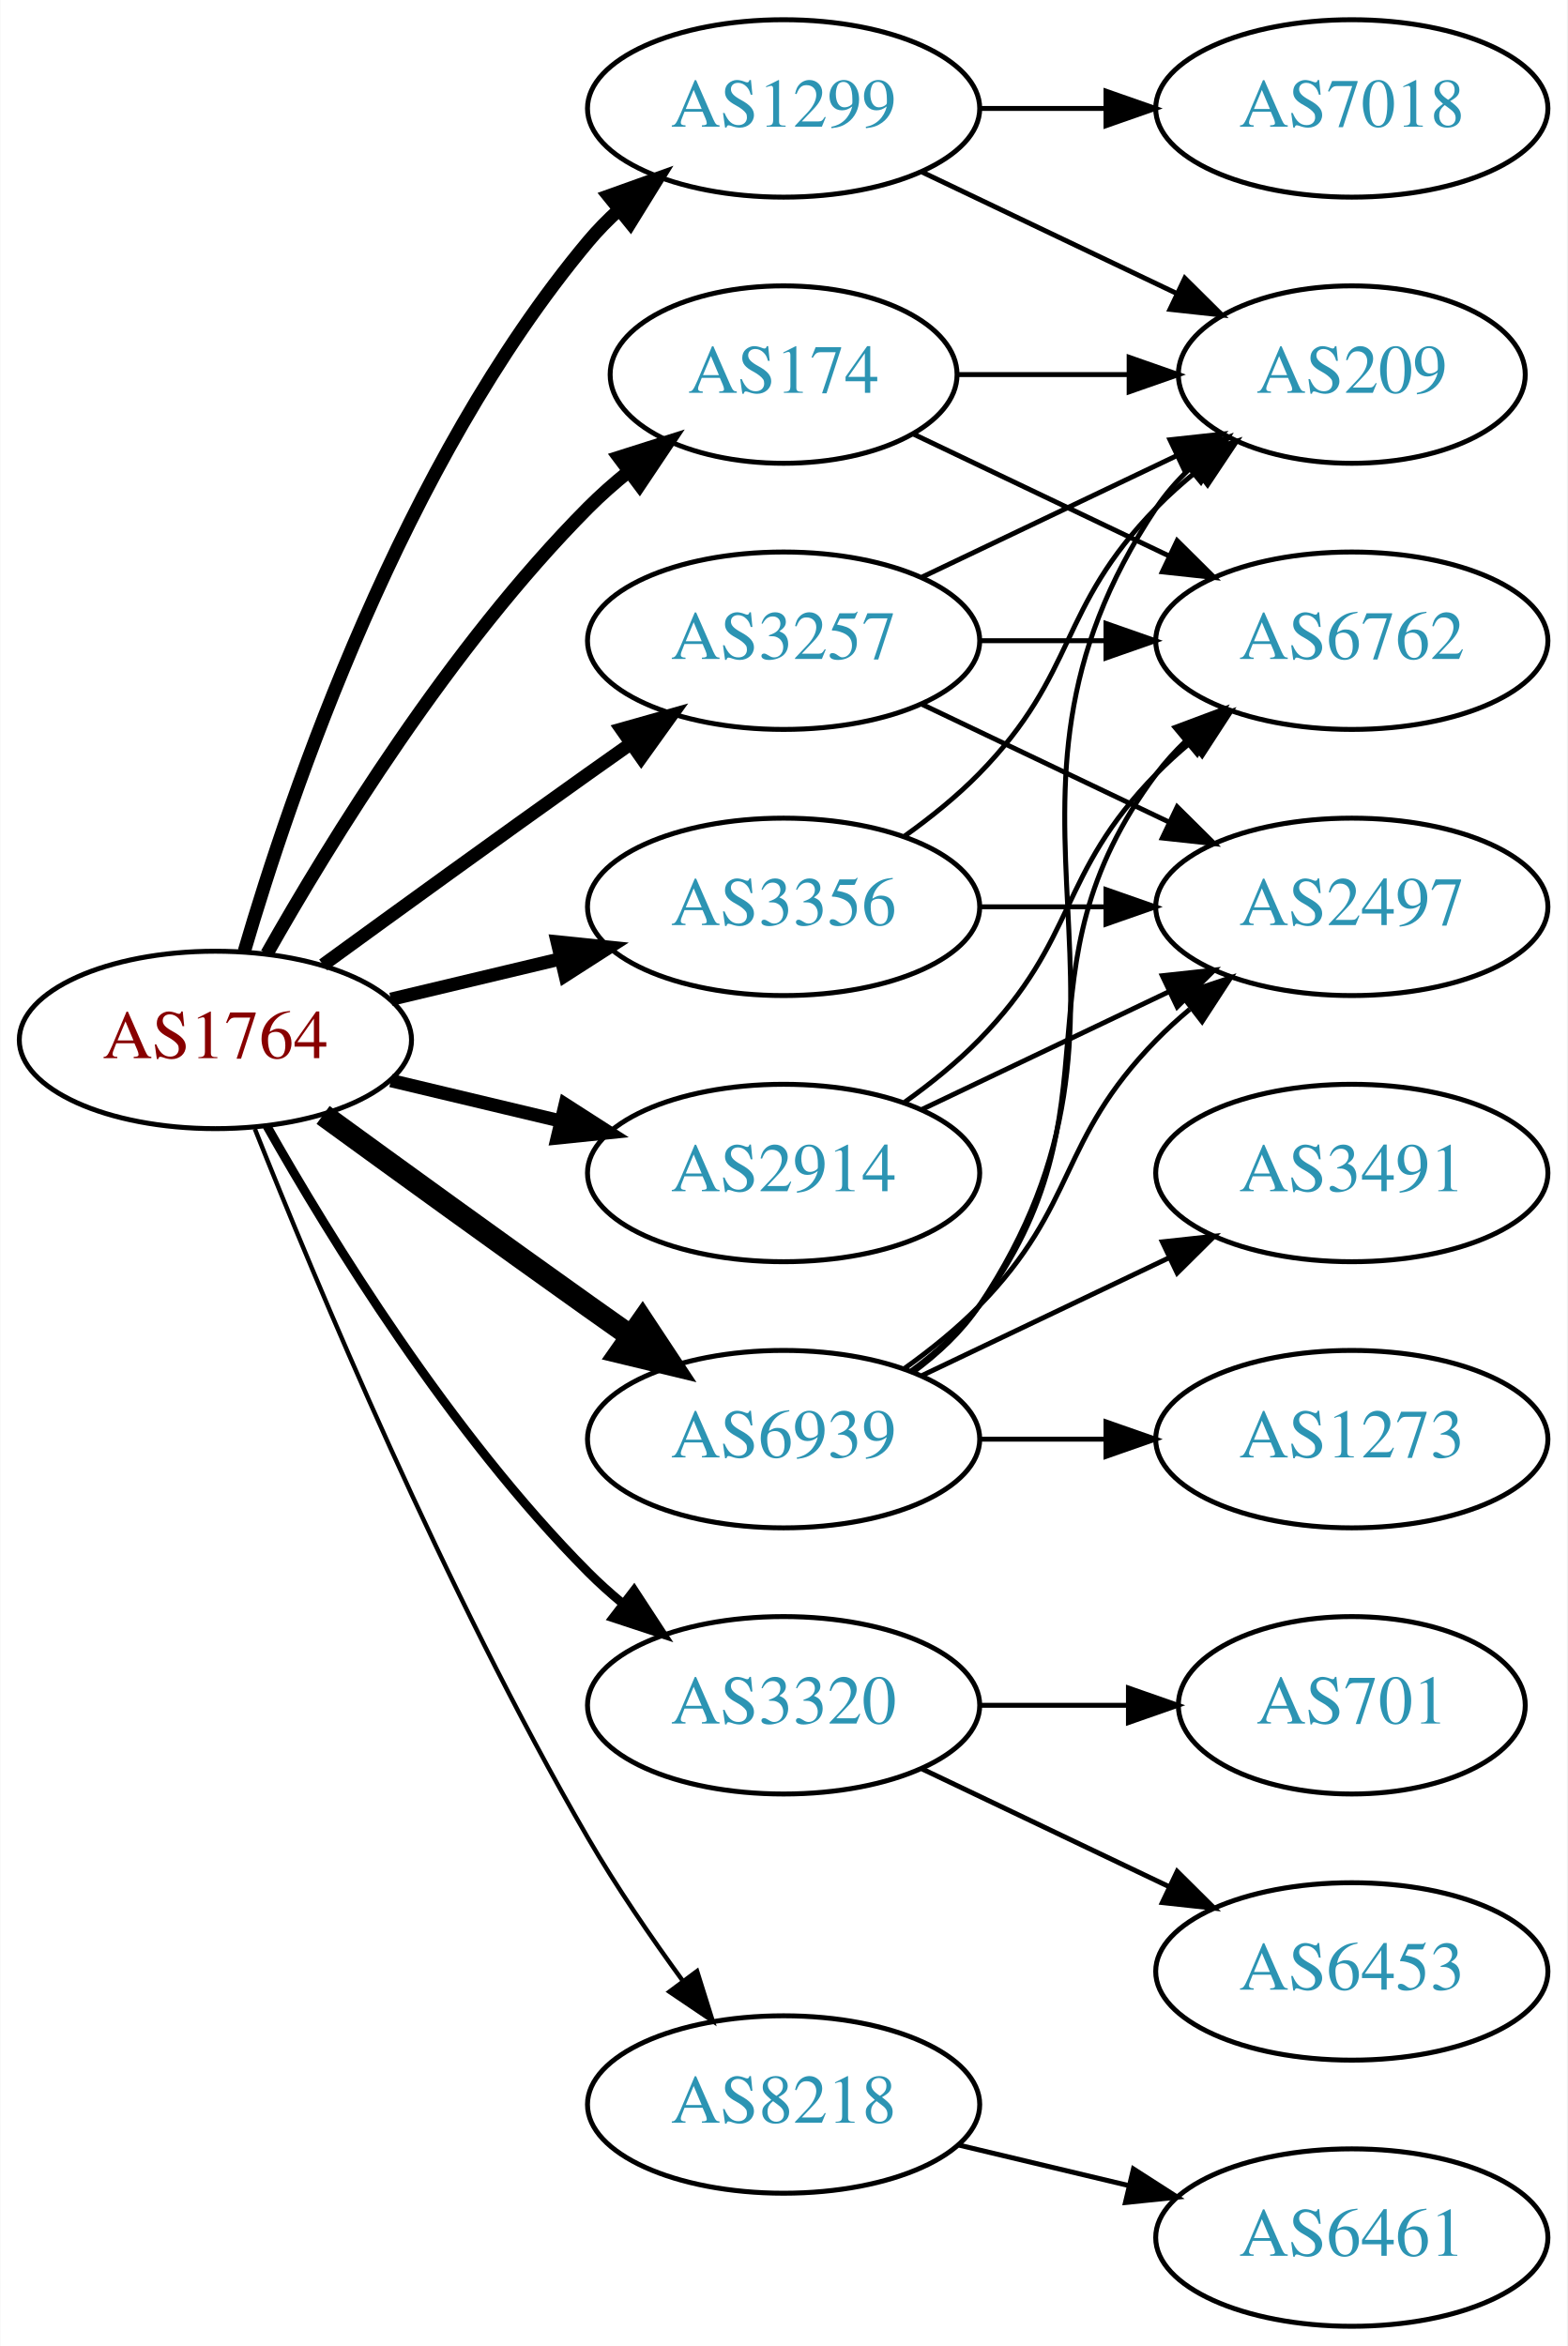
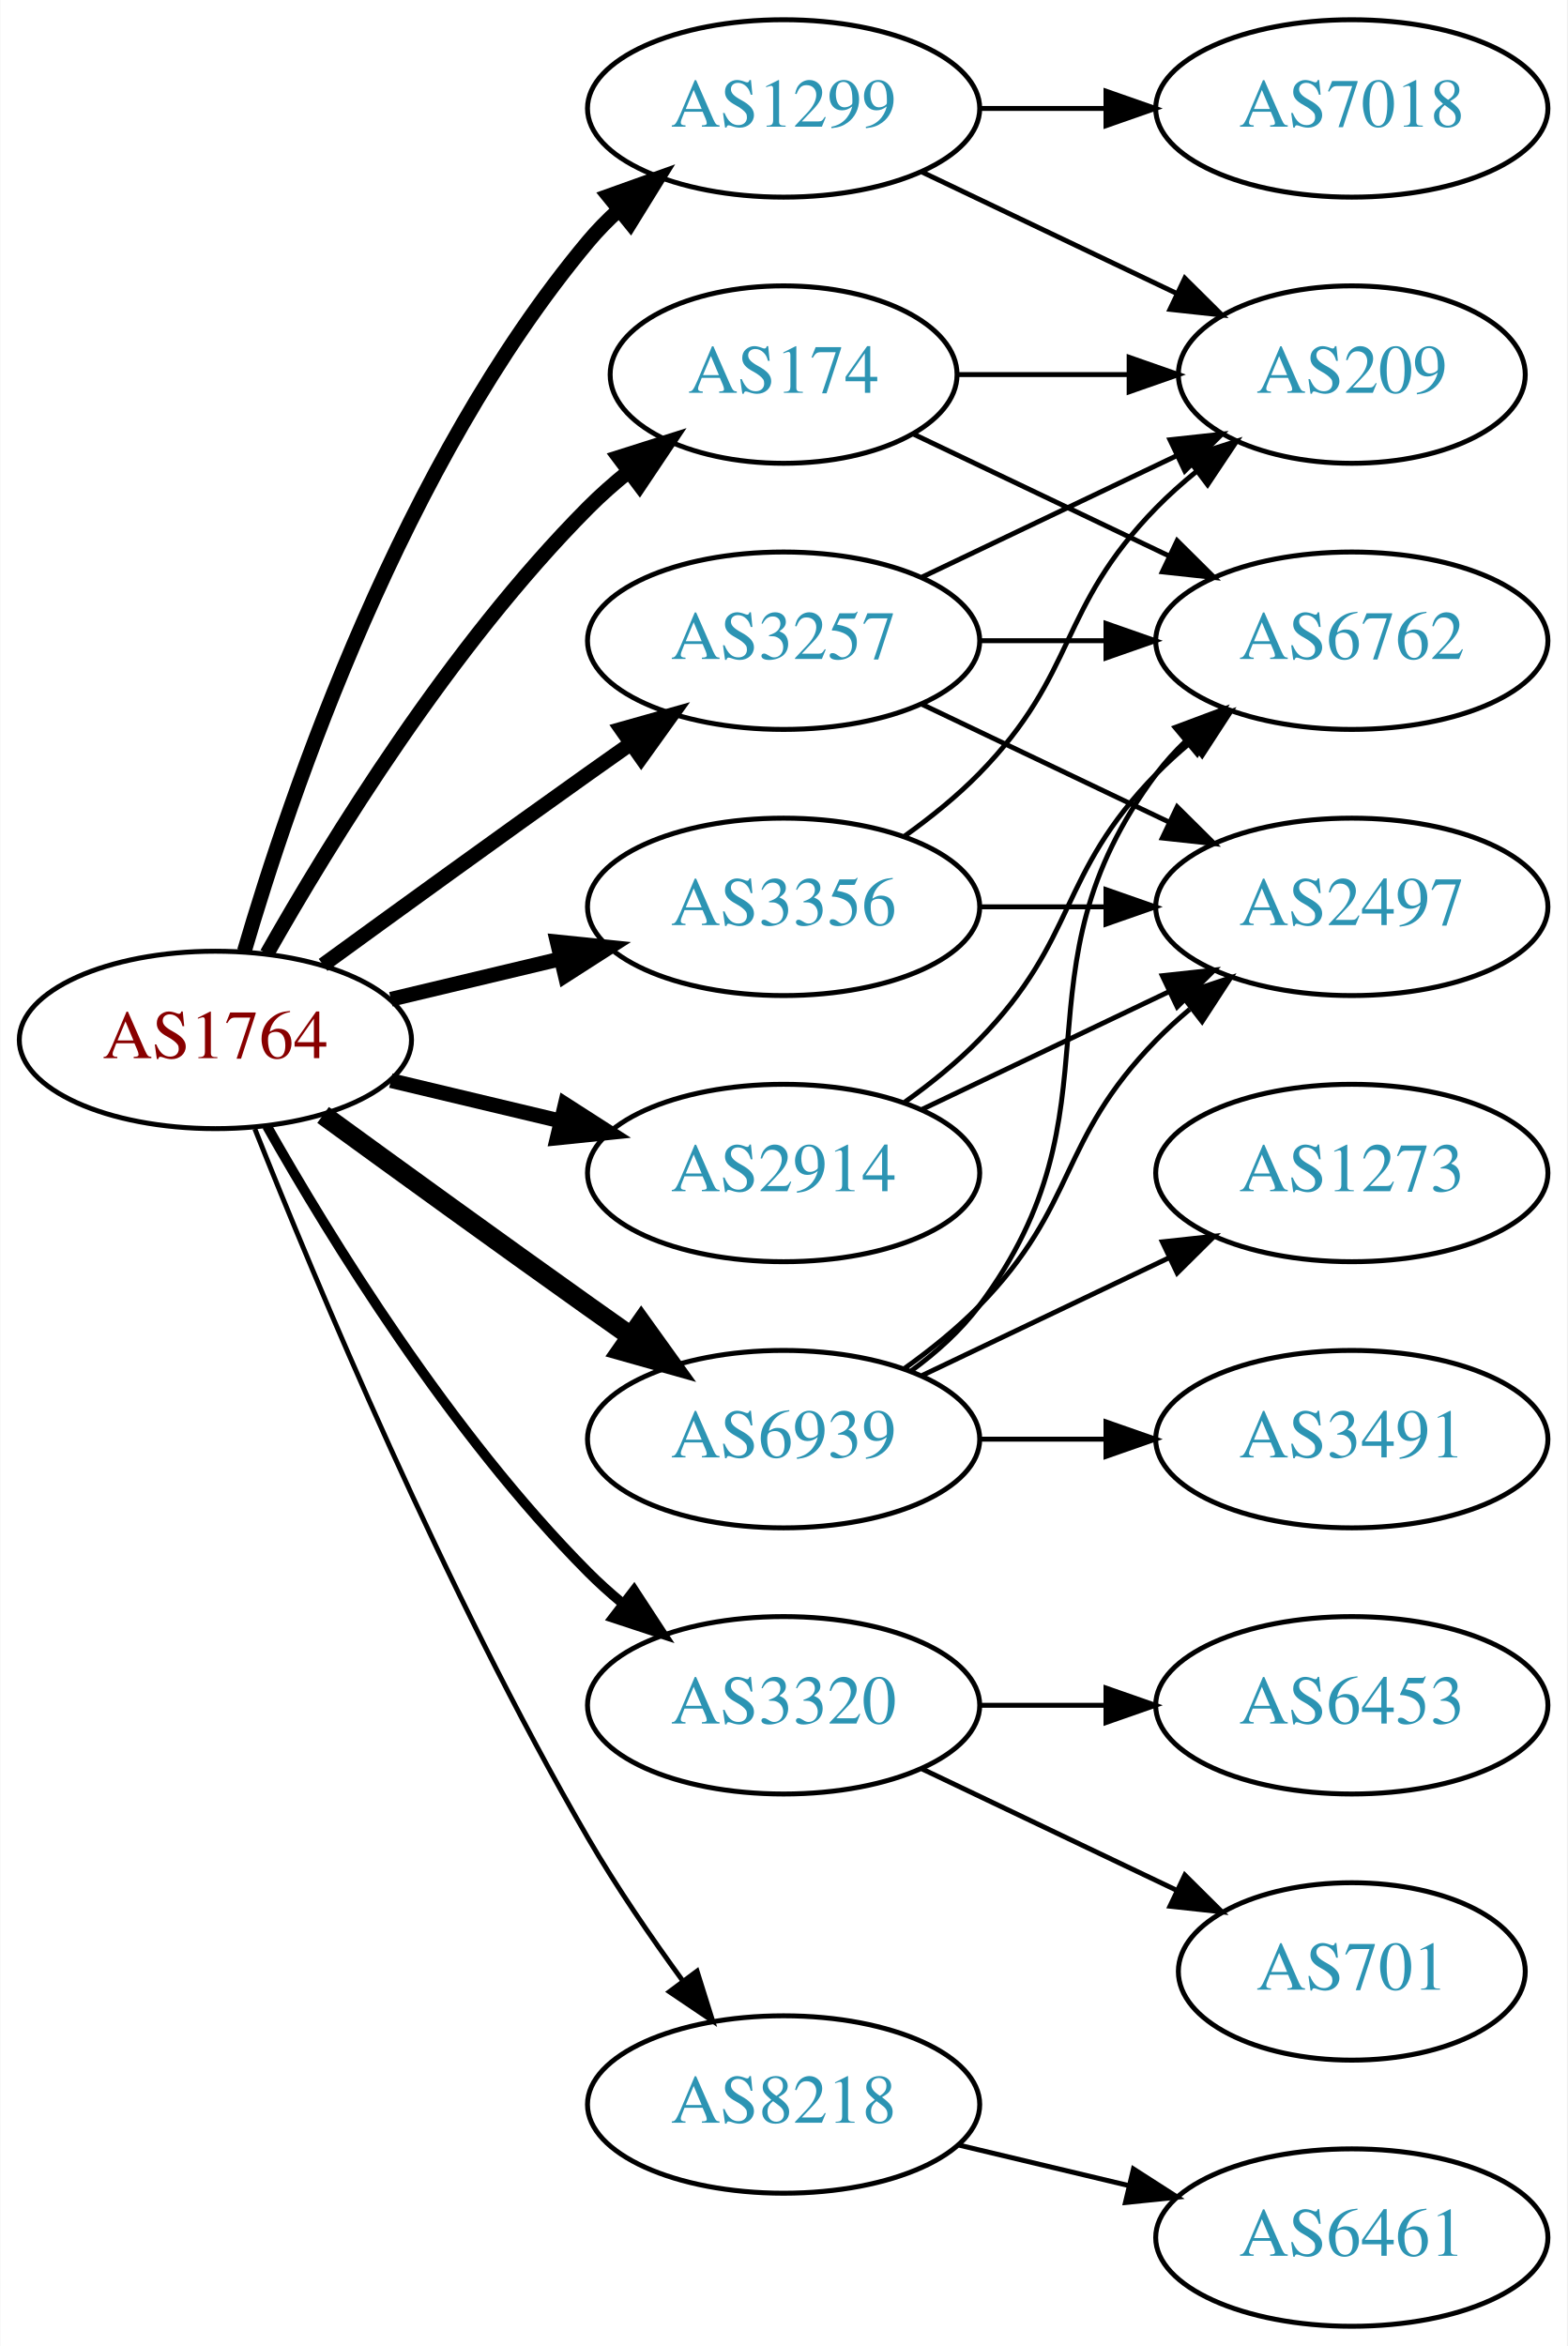
<svg xmlns="http://www.w3.org/2000/svg" xmlns:xlink="http://www.w3.org/1999/xlink" width="318pt" height="476pt" viewBox="0.00 0.00 317.88 476.00">
  <g id="graph0" class="graph" transform="scale(1 1) rotate(0) translate(4 472)">
    <polygon fill="white" stroke="none" points="-4,4 -4,-472 313.879,-472 313.879,4 -4,4" />
    <g id="node1" class="node">
      <g id="a_node1">
        <a xlink:href="/asn/1764" xlink:title="AS1764 ~ NEXTLAYER-AS [AT]">
          <ellipse fill="#ffffff" stroke="black" cx="39.647" cy="-261" rx="39.794" ry="18" />
          <text text-anchor="middle" x="39.647" y="-257.3" font-family="Times,serif" font-size="14.00" fill="#880000">AS1764</text>
        </a>
      </g>
    </g>
    <g id="node2" class="node">
      <g id="a_node2">
        <a xlink:href="/asn/174" xlink:title="AS174 ~ Cogent Communications [US]">
          <ellipse fill="#ffffff" stroke="black" cx="154.939" cy="-396" rx="35.194" ry="18" />
          <text text-anchor="middle" x="154.939" y="-392.3" font-family="Times,serif" font-size="14.00" fill="#2c94b3">AS174</text>
        </a>
      </g>
    </g>
    <g id="edge1" class="edge">
-       <path fill="none" stroke="black" stroke-width="2.7" d="M50.106,-278.49C62.888,-301.096 87.32,-340.886 115.293,-369 117.793,-371.513 120.554,-373.949 123.415,-376.261" />
-       <polygon fill="black" stroke="black" stroke-width="2.7" points="121.513,-379.21 131.612,-382.413 125.715,-373.611 121.513,-379.21" />
+       <path fill="none" stroke="black" stroke-width="3" d="M50.106,-278.49C62.888,-301.096 87.32,-340.886 115.293,-369 117.793,-371.513 120.554,-373.949 123.415,-376.261" />
+       <polygon fill="black" stroke="black" stroke-width="3" points="121.513,-379.21 131.612,-382.413 125.715,-373.611 121.513,-379.21" />
    </g>
    <g id="node3" class="node">
      <g id="a_node3">
        <a xlink:href="/asn/1299" xlink:title="AS1299 ~ Telia Carrier [EU]">
          <ellipse fill="#ffffff" stroke="black" cx="154.939" cy="-450" rx="39.794" ry="18" />
          <text text-anchor="middle" x="154.939" y="-446.3" font-family="Times,serif" font-size="14.00" fill="#2c94b3">AS1299</text>
        </a>
      </g>
    </g>
    <g id="edge2" class="edge">
-       <path fill="none" stroke="black" stroke-width="2.7" d="M45.521,-279.002C54.834,-310.844 77.651,-377.981 115.293,-423 117.163,-425.237 119.261,-427.374 121.488,-429.396" />
-       <polygon fill="black" stroke="black" stroke-width="2.7" points="119.431,-432.234 129.407,-435.804 123.835,-426.793 119.431,-432.234" />
+       <path fill="none" stroke="black" stroke-width="3" d="M45.521,-279.002C54.834,-310.844 77.651,-377.981 115.293,-423 117.163,-425.237 119.261,-427.374 121.488,-429.396" />
+       <polygon fill="black" stroke="black" stroke-width="3" points="119.431,-432.234 129.407,-435.804 123.835,-426.793 119.431,-432.234" />
    </g>
    <g id="node4" class="node">
      <g id="a_node4">
        <a xlink:href="/asn/2914" xlink:title="AS2914 ~ NTT America, Inc. [US]">
          <ellipse fill="#ffffff" stroke="black" cx="154.939" cy="-234" rx="39.794" ry="18" />
          <text text-anchor="middle" x="154.939" y="-230.3" font-family="Times,serif" font-size="14.00" fill="#2c94b3">AS2914</text>
        </a>
      </g>
    </g>
    <g id="edge3" class="edge">
-       <path fill="none" stroke="black" stroke-width="2.7" d="M75.254,-252.752C86.125,-250.162 98.279,-247.265 109.722,-244.538" />
-       <polygon fill="black" stroke="black" stroke-width="2.7" points="110.628,-247.92 119.544,-242.197 109.005,-241.111 110.628,-247.92" />
+       <path fill="none" stroke="black" stroke-width="3" d="M75.254,-252.752C86.125,-250.162 98.279,-247.265 109.722,-244.538" />
+       <polygon fill="black" stroke="black" stroke-width="3" points="110.628,-247.92 119.544,-242.197 109.005,-241.111 110.628,-247.92" />
    </g>
    <g id="node5" class="node">
      <g id="a_node5">
        <a xlink:href="/asn/3257" xlink:title="AS3257 ~ GTT [DE]">
          <ellipse fill="#ffffff" stroke="black" cx="154.939" cy="-342" rx="39.794" ry="18" />
          <text text-anchor="middle" x="154.939" y="-338.3" font-family="Times,serif" font-size="14.00" fill="#2c94b3">AS3257</text>
        </a>
      </g>
    </g>
    <g id="edge4" class="edge">
-       <path fill="none" stroke="black" stroke-width="2.7" d="M61.495,-276.222C76.429,-287.091 97.042,-302.025 115.293,-315 118.113,-317.005 121.056,-319.085 124.005,-321.159" />
-       <polygon fill="black" stroke="black" stroke-width="2.7" points="122.032,-324.05 132.229,-326.926 126.051,-318.319 122.032,-324.05" />
+       <path fill="none" stroke="black" stroke-width="3" d="M61.495,-276.222C76.429,-287.091 97.042,-302.025 115.293,-315 118.113,-317.005 121.056,-319.085 124.005,-321.159" />
+       <polygon fill="black" stroke="black" stroke-width="3" points="122.032,-324.05 132.229,-326.926 126.051,-318.319 122.032,-324.05" />
    </g>
    <g id="node6" class="node">
      <g id="a_node6">
        <a xlink:href="/asn/3320" xlink:title="AS3320 ~ DTAG [DE]">
          <ellipse fill="#ffffff" stroke="black" cx="154.939" cy="-126" rx="39.794" ry="18" />
          <text text-anchor="middle" x="154.939" y="-122.3" font-family="Times,serif" font-size="14.00" fill="#2c94b3">AS3320</text>
        </a>
      </g>
    </g>
    <g id="edge5" class="edge">
-       <path fill="none" stroke="black" stroke-width="1.8" d="M50.106,-243.51C62.888,-220.904 87.32,-181.114 115.293,-153 117.404,-150.879 119.7,-148.812 122.085,-146.829" />
-       <polygon fill="black" stroke="black" stroke-width="1.8" points="124.601,-149.31 130.401,-140.444 120.338,-143.758 124.601,-149.31" />
+       <path fill="none" stroke="black" stroke-width="2" d="M50.106,-243.51C62.888,-220.904 87.32,-181.114 115.293,-153 117.404,-150.879 119.7,-148.812 122.085,-146.829" />
+       <polygon fill="black" stroke="black" stroke-width="2" points="124.601,-149.31 130.401,-140.444 120.338,-143.758 124.601,-149.31" />
    </g>
    <g id="node7" class="node">
      <g id="a_node7">
        <a xlink:href="/asn/3356" xlink:title="AS3356 ~ Level 3 Parent, LLC [US]">
          <ellipse fill="#ffffff" stroke="black" cx="154.939" cy="-288" rx="39.794" ry="18" />
          <text text-anchor="middle" x="154.939" y="-284.3" font-family="Times,serif" font-size="14.00" fill="#2c94b3">AS3356</text>
        </a>
      </g>
    </g>
    <g id="edge6" class="edge">
-       <path fill="none" stroke="black" stroke-width="2.7" d="M75.254,-269.248C86.125,-271.838 98.279,-274.735 109.722,-277.462" />
-       <polygon fill="black" stroke="black" stroke-width="2.7" points="109.005,-280.889 119.544,-279.803 110.628,-274.08 109.005,-280.889" />
+       <path fill="none" stroke="black" stroke-width="3" d="M75.254,-269.248C86.125,-271.838 98.279,-274.735 109.722,-277.462" />
+       <polygon fill="black" stroke="black" stroke-width="3" points="109.005,-280.889 119.544,-279.803 110.628,-274.08 109.005,-280.889" />
    </g>
    <g id="node8" class="node">
      <g id="a_node8">
        <a xlink:href="/asn/6939" xlink:title="AS6939 ~ Hurricane Electric LLC [US]">
          <ellipse fill="#ffffff" stroke="black" cx="154.939" cy="-180" rx="39.794" ry="18" />
          <text text-anchor="middle" x="154.939" y="-176.3" font-family="Times,serif" font-size="14.00" fill="#2c94b3">AS6939</text>
        </a>
      </g>
    </g>
    <g id="edge7" class="edge">
-       <path fill="none" stroke="black" stroke-width="4.5" d="M61.495,-245.778C76.429,-234.909 97.042,-219.975 115.293,-207 118.113,-204.995 121.056,-202.915 124.005,-200.841" />
-       <polygon fill="black" stroke="black" stroke-width="4.5" points="126.302,-204.039 132.229,-195.074 121.781,-197.591 126.302,-204.039" />
+       <path fill="none" stroke="black" stroke-width="4" d="M61.495,-245.778C76.429,-234.909 97.042,-219.975 115.293,-207 118.113,-204.995 121.056,-202.915 124.005,-200.841" />
+       <polygon fill="black" stroke="black" stroke-width="4" points="126.051,-203.681 132.229,-195.074 122.032,-197.95 126.051,-203.681" />
    </g>
    <g id="node9" class="node">
      <g id="a_node9">
        <a xlink:href="/asn/8218" xlink:title="AS8218 ~ legacy Neotelecoms [FR]">
          <ellipse fill="#ffffff" stroke="black" cx="154.939" cy="-45" rx="39.794" ry="18" />
          <text text-anchor="middle" x="154.939" y="-41.3" font-family="Times,serif" font-size="14.00" fill="#2c94b3">AS8218</text>
        </a>
      </g>
    </g>
    <g id="edge8" class="edge">
-       <path fill="none" stroke="black" stroke-width="0.9" d="M47.65,-242.949C59.777,-212.43 86.195,-149.067 115.293,-99 121,-89.181 128.038,-78.922 134.537,-70.016" />
-       <polygon fill="black" stroke="black" stroke-width="0.9" points="137.377,-72.061 140.542,-61.95 131.763,-67.881 137.377,-72.061" />
+       <path fill="none" stroke="black" d="M47.65,-242.949C59.777,-212.43 86.195,-149.067 115.293,-99 121,-89.181 128.038,-78.922 134.537,-70.016" />
+       <polygon fill="black" stroke="black" points="137.377,-72.061 140.542,-61.95 131.763,-67.881 137.377,-72.061" />
    </g>
    <g id="node10" class="node">
      <g id="a_node10">
        <a xlink:href="/asn/209" xlink:title="AS209 ~ CenturyLink Communications, LLC [US]">
          <ellipse fill="#ffffff" stroke="black" cx="270.232" cy="-396" rx="35.194" ry="18" />
          <text text-anchor="middle" x="270.232" y="-392.3" font-family="Times,serif" font-size="14.00" fill="#2c94b3">AS209</text>
        </a>
      </g>
    </g>
    <g id="edge9" class="edge">
      <path fill="none" stroke="black" d="M190.239,-396C201.109,-396 213.286,-396 224.764,-396" />
      <polygon fill="black" stroke="black" points="225.05,-399.5 235.05,-396 225.05,-392.5 225.05,-399.5" />
    </g>
    <g id="node11" class="node">
      <g id="a_node11">
        <a xlink:href="/asn/6762" xlink:title="AS6762 ~ TELECOM ITALIA SPARKLE S.p.A. [IT]">
          <ellipse fill="#ffffff" stroke="black" cx="270.232" cy="-342" rx="39.794" ry="18" />
          <text text-anchor="middle" x="270.232" y="-338.3" font-family="Times,serif" font-size="14.00" fill="#2c94b3">AS6762</text>
        </a>
      </g>
    </g>
    <g id="edge10" class="edge">
      <path fill="none" stroke="black" d="M181.365,-383.881C196.667,-376.587 216.391,-367.186 233.273,-359.14" />
      <polygon fill="black" stroke="black" points="234.792,-362.293 242.313,-354.831 231.78,-355.974 234.792,-362.293" />
    </g>
    <g id="edge12" class="edge">
      <path fill="none" stroke="black" d="M183.076,-437.066C198.508,-429.71 217.993,-420.423 234.528,-412.541" />
      <polygon fill="black" stroke="black" points="236.349,-415.551 243.87,-408.089 233.337,-409.232 236.349,-415.551" />
    </g>
    <g id="node12" class="node">
      <g id="a_node12">
        <a xlink:href="/asn/7018" xlink:title="AS7018 ~ AT&amp;T Services, Inc. [US]">
          <ellipse fill="#ffffff" stroke="black" cx="270.232" cy="-450" rx="39.794" ry="18" />
          <text text-anchor="middle" x="270.232" y="-446.3" font-family="Times,serif" font-size="14.00" fill="#2c94b3">AS7018</text>
        </a>
      </g>
    </g>
    <g id="edge11" class="edge">
      <path fill="none" stroke="black" d="M194.612,-450C202.815,-450 211.579,-450 220.111,-450" />
      <polygon fill="black" stroke="black" points="220.35,-453.5 230.35,-450 220.35,-446.5 220.35,-453.5" />
    </g>
-     <g id="edge13" class="edge">
+     <g id="edge14" class="edge">
      <path fill="none" stroke="black" d="M179.533,-248.389C184.789,-252.148 190.121,-256.437 194.586,-261 214.758,-281.617 210.413,-294.383 230.586,-315 232.679,-317.139 234.962,-319.218 237.339,-321.21" />
      <polygon fill="black" stroke="black" points="235.582,-324.275 245.638,-327.611 239.857,-318.732 235.582,-324.275" />
    </g>
    <g id="node13" class="node">
      <g id="a_node13">
        <a xlink:href="/asn/2497" xlink:title="AS2497 ~ Internet Initiative Japan Inc. [JP]">
          <ellipse fill="#ffffff" stroke="black" cx="270.232" cy="-288" rx="39.794" ry="18" />
          <text text-anchor="middle" x="270.232" y="-284.3" font-family="Times,serif" font-size="14.00" fill="#2c94b3">AS2497</text>
        </a>
      </g>
    </g>
-     <g id="edge14" class="edge">
+     <g id="edge13" class="edge">
      <path fill="none" stroke="black" d="M183.076,-246.934C198.07,-254.081 216.891,-263.052 233.114,-270.785" />
      <polygon fill="black" stroke="black" points="231.784,-274.028 242.317,-275.171 234.796,-267.709 231.784,-274.028" />
    </g>
-     <g id="edge17" class="edge">
+     <g id="edge15" class="edge">
      <path fill="none" stroke="black" d="M183.076,-354.934C198.508,-362.29 217.993,-371.577 234.528,-379.459" />
      <polygon fill="black" stroke="black" points="233.337,-382.768 243.87,-383.911 236.349,-376.449 233.337,-382.768" />
    </g>
-     <g id="edge16" class="edge">
+     <g id="edge17" class="edge">
      <path fill="none" stroke="black" d="M194.612,-342C202.815,-342 211.579,-342 220.111,-342" />
      <polygon fill="black" stroke="black" points="220.35,-345.5 230.35,-342 220.35,-338.5 220.35,-345.5" />
    </g>
-     <g id="edge15" class="edge">
+     <g id="edge16" class="edge">
      <path fill="none" stroke="black" d="M183.076,-329.066C198.07,-321.919 216.891,-312.948 233.114,-305.215" />
      <polygon fill="black" stroke="black" points="234.796,-308.291 242.317,-300.829 231.784,-301.972 234.796,-308.291" />
    </g>
    <g id="node14" class="node">
      <g id="a_node14">
-         <a xlink:href="/asn/6453" xlink:title="AS6453 ~ TATA COMMUNICATIONS (AMERICA) INC [US]">
-           <ellipse fill="#ffffff" stroke="black" cx="270.232" cy="-72" rx="39.794" ry="18" />
-           <text text-anchor="middle" x="270.232" y="-68.3" font-family="Times,serif" font-size="14.00" fill="#2c94b3">AS6453</text>
+         <a xlink:href="/asn/701" xlink:title="AS701 ~ UUNET [US]">
+           <ellipse fill="#ffffff" stroke="black" cx="270.232" cy="-72" rx="35.194" ry="18" />
+           <text text-anchor="middle" x="270.232" y="-68.3" font-family="Times,serif" font-size="14.00" fill="#2c94b3">AS701</text>
        </a>
      </g>
    </g>
    <g id="edge18" class="edge">
-       <path fill="none" stroke="black" d="M183.076,-113.066C198.07,-105.919 216.891,-96.948 233.114,-89.215" />
-       <polygon fill="black" stroke="black" points="234.796,-92.291 242.317,-84.829 231.784,-85.972 234.796,-92.291" />
+       <path fill="none" stroke="black" d="M183.076,-113.066C198.508,-105.71 217.993,-96.423 234.528,-88.541" />
+       <polygon fill="black" stroke="black" points="236.349,-91.551 243.87,-84.089 233.337,-85.232 236.349,-91.551" />
    </g>
    <g id="node15" class="node">
      <g id="a_node15">
-         <a xlink:href="/asn/701" xlink:title="AS701 ~ UUNET [US]">
-           <ellipse fill="#ffffff" stroke="black" cx="270.232" cy="-126" rx="35.194" ry="18" />
-           <text text-anchor="middle" x="270.232" y="-122.3" font-family="Times,serif" font-size="14.00" fill="#2c94b3">AS701</text>
+         <a xlink:href="/asn/6453" xlink:title="AS6453 ~ TATA COMMUNICATIONS (AMERICA) INC [US]">
+           <ellipse fill="#ffffff" stroke="black" cx="270.232" cy="-126" rx="39.794" ry="18" />
+           <text text-anchor="middle" x="270.232" y="-122.3" font-family="Times,serif" font-size="14.00" fill="#2c94b3">AS6453</text>
        </a>
      </g>
    </g>
    <g id="edge19" class="edge">
-       <path fill="none" stroke="black" d="M194.612,-126C204.317,-126 214.808,-126 224.771,-126" />
-       <polygon fill="black" stroke="black" points="224.907,-129.5 234.907,-126 224.907,-122.5 224.907,-129.5" />
+       <path fill="none" stroke="black" d="M194.612,-126C202.815,-126 211.579,-126 220.111,-126" />
+       <polygon fill="black" stroke="black" points="220.35,-129.5 230.35,-126 220.35,-122.5 220.35,-129.5" />
    </g>
    <g id="edge20" class="edge">
      <path fill="none" stroke="black" d="M179.533,-302.389C184.789,-306.148 190.121,-310.437 194.586,-315 214.758,-335.617 210.413,-348.383 230.586,-369 233.065,-371.534 235.812,-373.983 238.664,-376.304" />
      <polygon fill="black" stroke="black" points="236.756,-379.248 246.85,-382.468 240.967,-373.657 236.756,-379.248" />
    </g>
    <g id="edge21" class="edge">
      <path fill="none" stroke="black" d="M194.612,-288C202.815,-288 211.579,-288 220.111,-288" />
      <polygon fill="black" stroke="black" points="220.35,-291.5 230.35,-288 220.35,-284.5 220.35,-291.5" />
    </g>
    <g id="edge24" class="edge">
-       <path fill="none" stroke="black" d="M181.258,-193.607C186.314,-197.351 191.126,-201.831 194.586,-207 235.61,-268.294 189.561,-307.706 230.586,-369 232.452,-371.789 234.712,-374.377 237.192,-376.757" />
-       <polygon fill="black" stroke="black" points="235.166,-379.622 245.115,-383.266 239.61,-374.214 235.166,-379.622" />
-     </g>
-     <g id="edge22" class="edge">
      <path fill="none" stroke="black" d="M180.87,-193.882C185.946,-197.611 190.864,-202.016 194.586,-207 224.857,-247.542 200.315,-274.458 230.586,-315 232.33,-317.336 234.338,-319.545 236.501,-321.617" />
      <polygon fill="black" stroke="black" points="234.379,-324.405 244.302,-328.118 238.861,-319.027 234.379,-324.405" />
    </g>
-     <g id="edge25" class="edge">
+     <g id="edge23" class="edge">
      <path fill="none" stroke="black" d="M179.533,-194.389C184.789,-198.148 190.121,-202.437 194.586,-207 214.758,-227.617 210.413,-240.383 230.586,-261 232.679,-263.139 234.962,-265.218 237.339,-267.21" />
      <polygon fill="black" stroke="black" points="235.582,-270.275 245.638,-273.611 239.857,-264.732 235.582,-270.275" />
    </g>
    <g id="node16" class="node">
      <g id="a_node16">
-         <a xlink:href="/asn/1273" xlink:title="AS1273 ~ Vodafone Group PLC [EU]">
+         <a xlink:href="/asn/3491" xlink:title="AS3491 ~ PCCW Global, Inc. [US]">
          <ellipse fill="#ffffff" stroke="black" cx="270.232" cy="-180" rx="39.794" ry="18" />
-           <text text-anchor="middle" x="270.232" y="-176.3" font-family="Times,serif" font-size="14.00" fill="#2c94b3">AS1273</text>
-         </a>
-       </g>
-     </g>
-     <g id="edge23" class="edge">
+           <text text-anchor="middle" x="270.232" y="-176.3" font-family="Times,serif" font-size="14.00" fill="#2c94b3">AS3491</text>
+         </a>
+       </g>
+     </g>
+     <g id="edge22" class="edge">
      <path fill="none" stroke="black" d="M194.612,-180C202.815,-180 211.579,-180 220.111,-180" />
      <polygon fill="black" stroke="black" points="220.35,-183.5 230.35,-180 220.35,-176.5 220.35,-183.5" />
    </g>
    <g id="node17" class="node">
      <g id="a_node17">
-         <a xlink:href="/asn/3491" xlink:title="AS3491 ~ PCCW Global, Inc. [US]">
+         <a xlink:href="/asn/1273" xlink:title="AS1273 ~ Vodafone Group PLC [EU]">
          <ellipse fill="#ffffff" stroke="black" cx="270.232" cy="-234" rx="39.794" ry="18" />
-           <text text-anchor="middle" x="270.232" y="-230.3" font-family="Times,serif" font-size="14.00" fill="#2c94b3">AS3491</text>
-         </a>
-       </g>
-     </g>
-     <g id="edge26" class="edge">
+           <text text-anchor="middle" x="270.232" y="-230.3" font-family="Times,serif" font-size="14.00" fill="#2c94b3">AS1273</text>
+         </a>
+       </g>
+     </g>
+     <g id="edge25" class="edge">
      <path fill="none" stroke="black" d="M183.076,-192.934C198.07,-200.081 216.891,-209.052 233.114,-216.785" />
      <polygon fill="black" stroke="black" points="231.784,-220.028 242.317,-221.171 234.796,-213.709 231.784,-220.028" />
    </g>
    <g id="node18" class="node">
      <g id="a_node18">
        <a xlink:href="/asn/6461" xlink:title="AS6461 ~ Zayo Bandwidth [US]">
          <ellipse fill="#ffffff" stroke="black" cx="270.232" cy="-18" rx="39.794" ry="18" />
          <text text-anchor="middle" x="270.232" y="-14.3" font-family="Times,serif" font-size="14.00" fill="#2c94b3">AS6461</text>
        </a>
      </g>
    </g>
-     <g id="edge27" class="edge">
+     <g id="edge26" class="edge">
      <path fill="none" stroke="black" d="M190.547,-36.752C201.418,-34.162 213.572,-31.265 225.015,-28.538" />
      <polygon fill="black" stroke="black" points="225.921,-31.92 234.837,-26.197 224.298,-25.111 225.921,-31.92" />
    </g>
  </g>
</svg>
